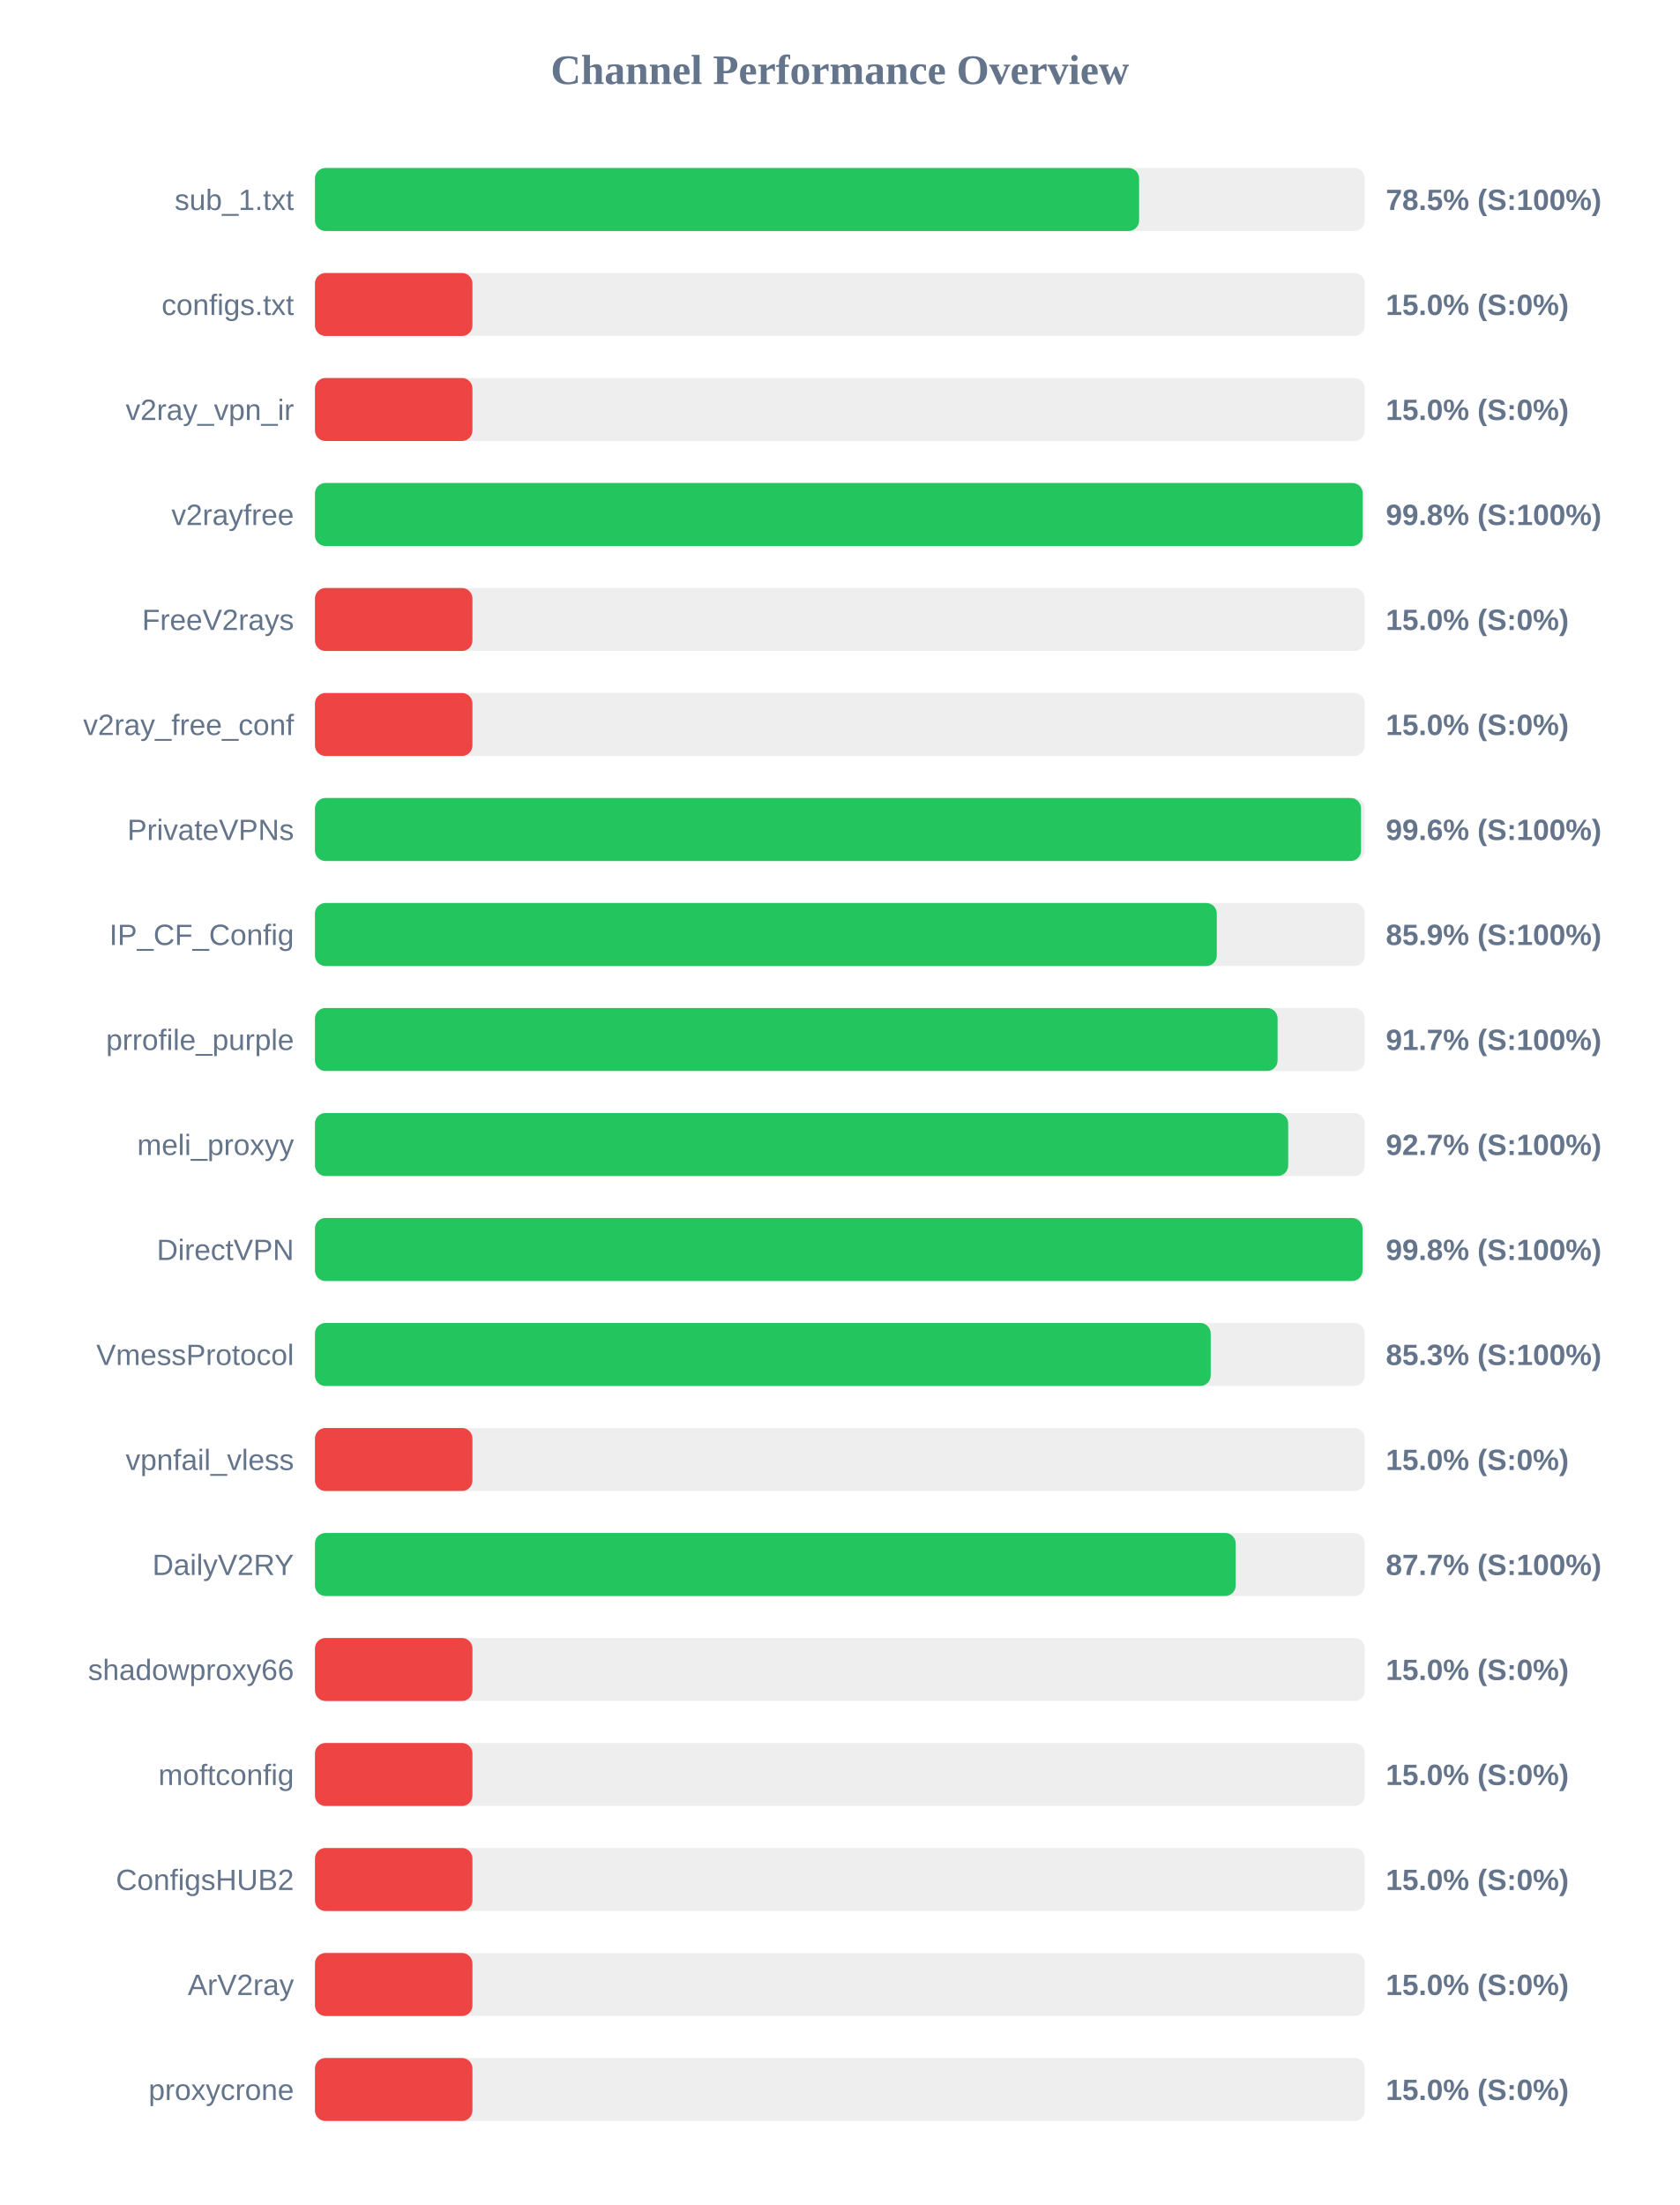
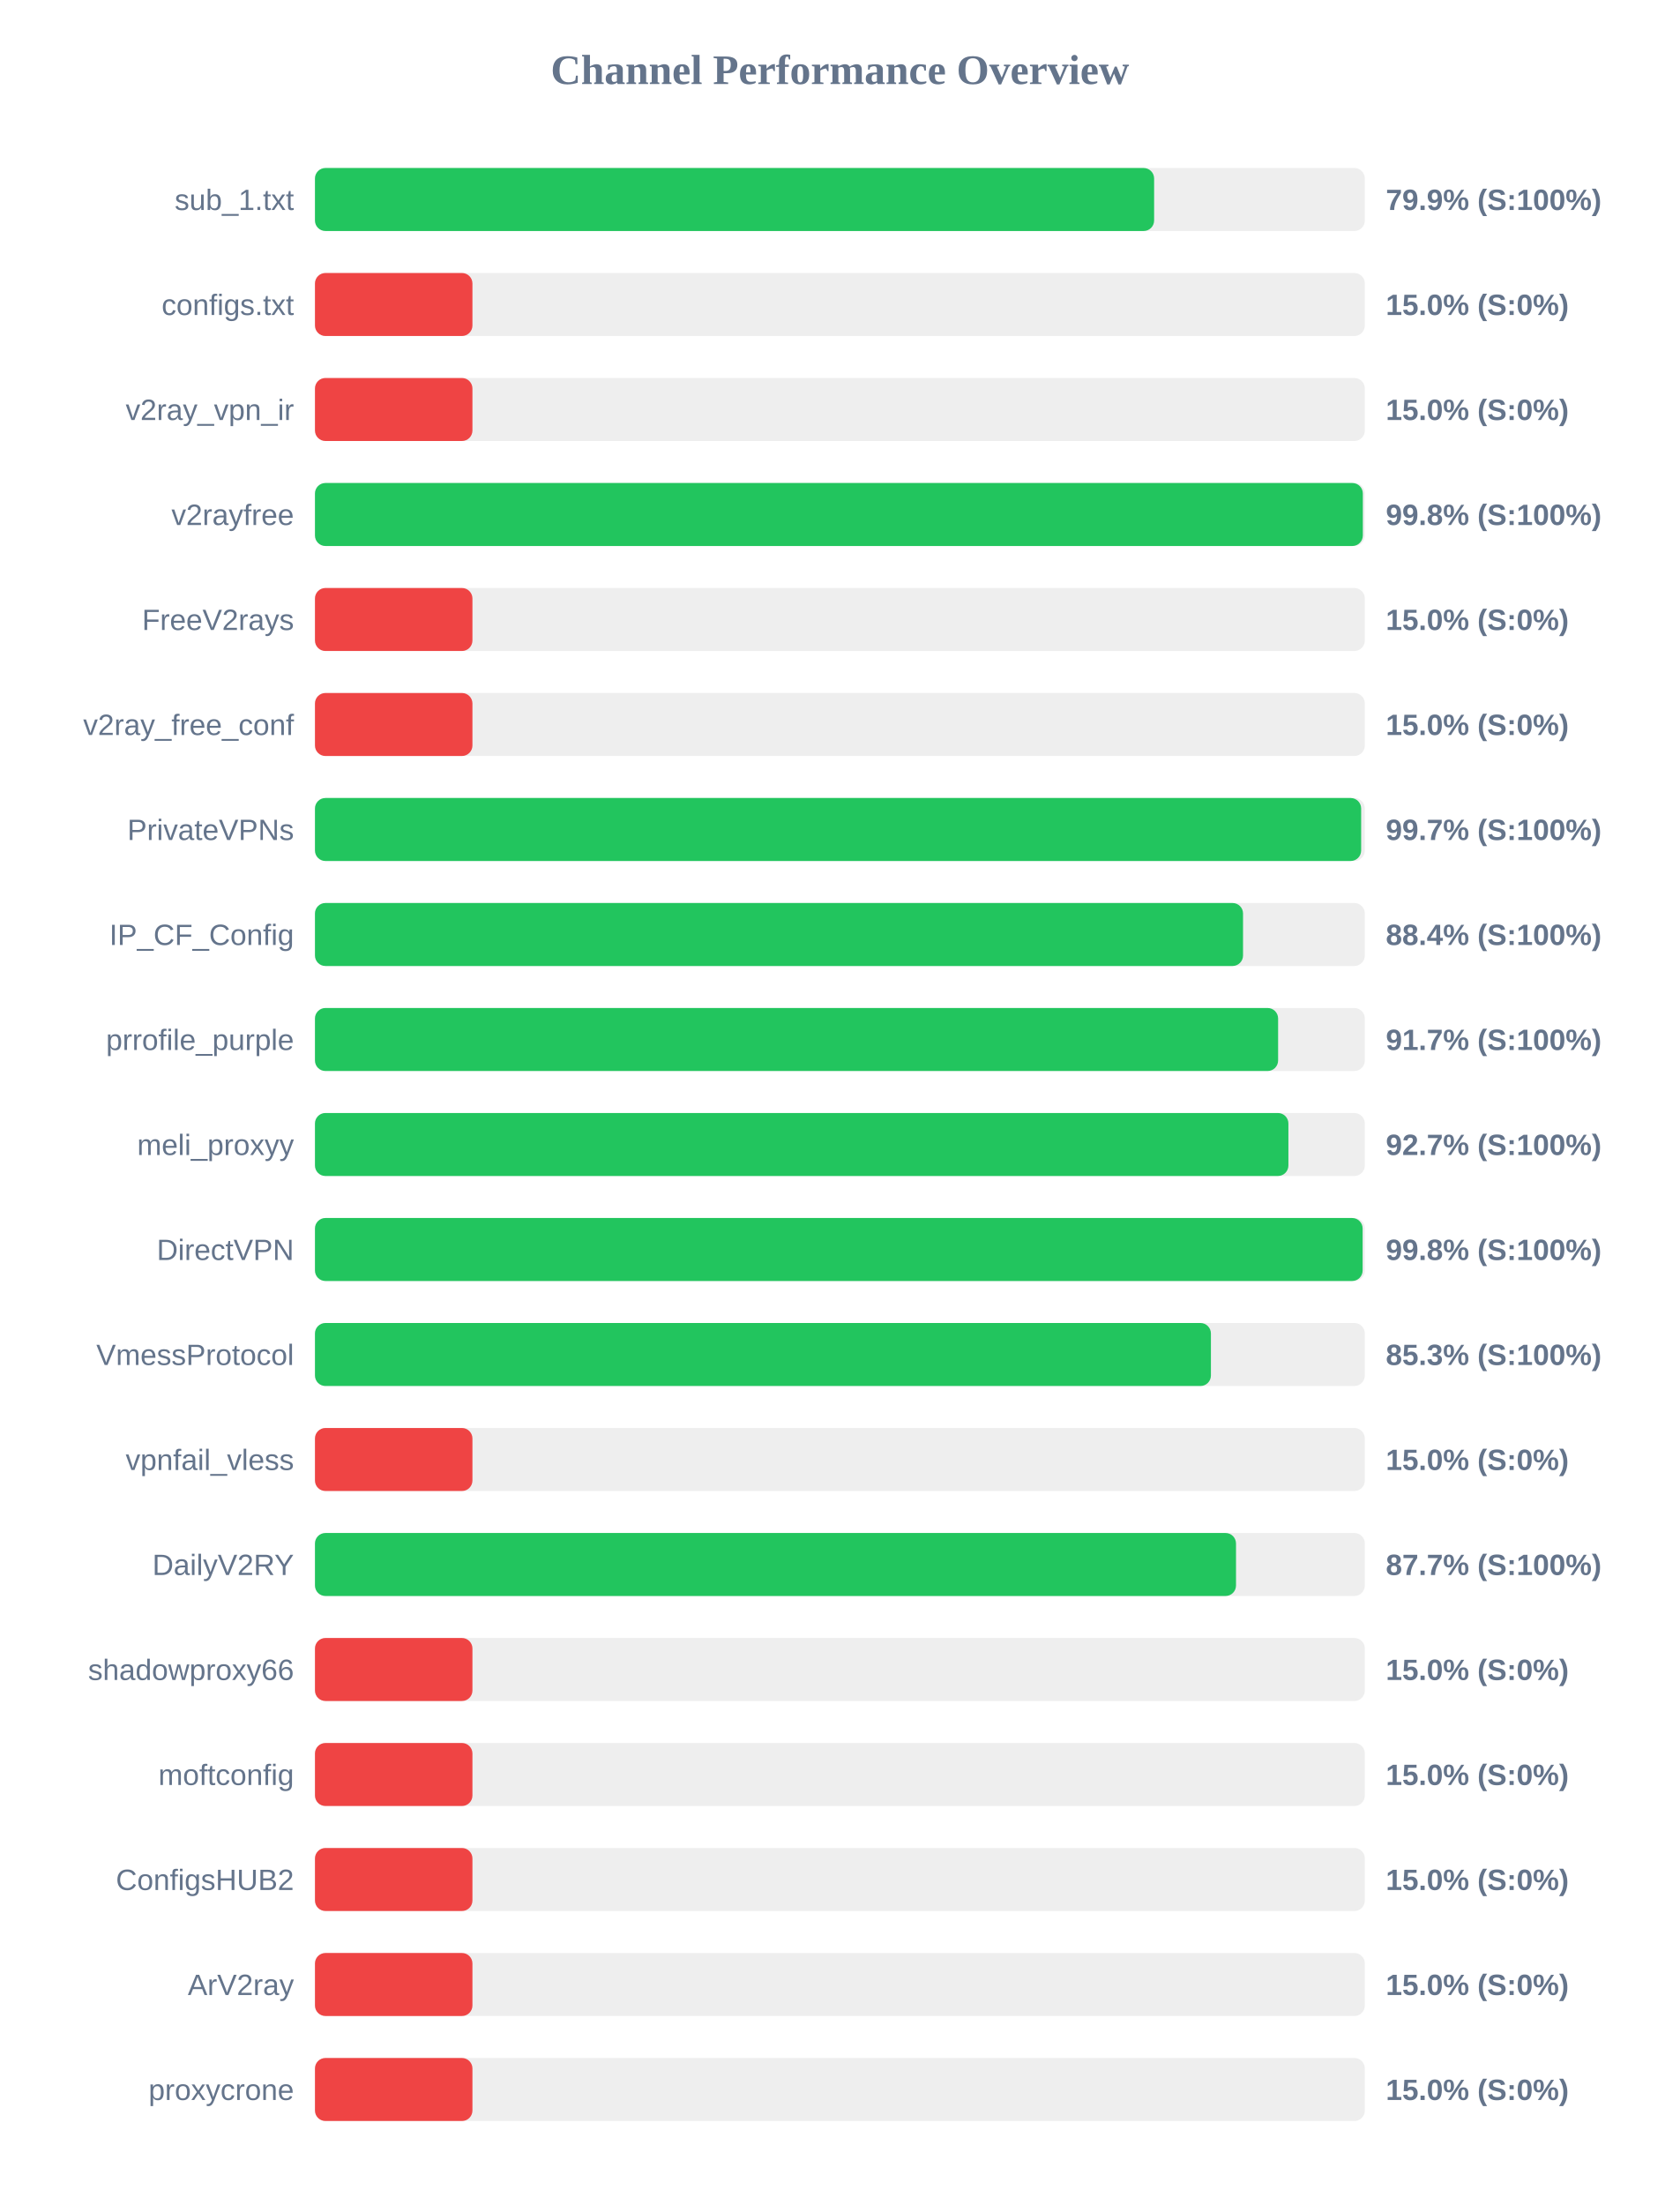
<svg xmlns="http://www.w3.org/2000/svg" width="800" height="1050" version="1.1">
  <style>
        .row { font: 14px Arial; fill: #64748b; }
        .score { font: bold 14px Arial; fill: #64748b; }
    </style>
  <text x="400" y="40" text-anchor="middle" font-size="20px" font-weight="bold" fill="#64748b">Channel Performance Overview</text>
  <rect x="150" y="80" width="500" height="30" fill="#eee" rx="5" />
-   <rect x="150" y="80" width="392.5" height="30" fill="#22c55e" rx="5" />
+   <rect x="150" y="80" width="399.65" height="30" fill="#22c55e" rx="5" />
  <text x="140" y="100" text-anchor="end" class="row">sub_1.txt</text>
-   <text x="660" y="100" text-anchor="start" class="score">78.5% (S:100%)</text>
+   <text x="660" y="100" text-anchor="start" class="score">79.9% (S:100%)</text>
  <rect x="150" y="130" width="500" height="30" fill="#eee" rx="5" />
  <rect x="150" y="130" width="75.0" height="30" fill="#ef4444" rx="5" />
  <text x="140" y="150" text-anchor="end" class="row">configs.txt</text>
  <text x="660" y="150" text-anchor="start" class="score">15.0% (S:0%)</text>
  <rect x="150" y="180" width="500" height="30" fill="#eee" rx="5" />
  <rect x="150" y="180" width="75.0" height="30" fill="#ef4444" rx="5" />
  <text x="140" y="200" text-anchor="end" class="row">v2ray_vpn_ir</text>
  <text x="660" y="200" text-anchor="start" class="score">15.0% (S:0%)</text>
  <rect x="150" y="230" width="500" height="30" fill="#eee" rx="5" />
-   <rect x="150" y="230" width="499.0" height="30" fill="#22c55e" rx="5" />
+   <rect x="150" y="230" width="499.05" height="30" fill="#22c55e" rx="5" />
  <text x="140" y="250" text-anchor="end" class="row">v2rayfree</text>
  <text x="660" y="250" text-anchor="start" class="score">99.8% (S:100%)</text>
  <rect x="150" y="280" width="500" height="30" fill="#eee" rx="5" />
  <rect x="150" y="280" width="75.0" height="30" fill="#ef4444" rx="5" />
  <text x="140" y="300" text-anchor="end" class="row">FreeV2rays</text>
  <text x="660" y="300" text-anchor="start" class="score">15.0% (S:0%)</text>
  <rect x="150" y="330" width="500" height="30" fill="#eee" rx="5" />
  <rect x="150" y="330" width="75.0" height="30" fill="#ef4444" rx="5" />
  <text x="140" y="350" text-anchor="end" class="row">v2ray_free_conf</text>
  <text x="660" y="350" text-anchor="start" class="score">15.0% (S:0%)</text>
  <rect x="150" y="380" width="500" height="30" fill="#eee" rx="5" />
-   <rect x="150" y="380" width="498.2" height="30" fill="#22c55e" rx="5" />
+   <rect x="150" y="380" width="498.25" height="30" fill="#22c55e" rx="5" />
  <text x="140" y="400" text-anchor="end" class="row">PrivateVPNs</text>
-   <text x="660" y="400" text-anchor="start" class="score">99.6% (S:100%)</text>
+   <text x="660" y="400" text-anchor="start" class="score">99.7% (S:100%)</text>
  <rect x="150" y="430" width="500" height="30" fill="#eee" rx="5" />
-   <rect x="150" y="430" width="429.5" height="30" fill="#22c55e" rx="5" />
+   <rect x="150" y="430" width="442.0" height="30" fill="#22c55e" rx="5" />
  <text x="140" y="450" text-anchor="end" class="row">IP_CF_Config</text>
-   <text x="660" y="450" text-anchor="start" class="score">85.9% (S:100%)</text>
+   <text x="660" y="450" text-anchor="start" class="score">88.4% (S:100%)</text>
  <rect x="150" y="480" width="500" height="30" fill="#eee" rx="5" />
-   <rect x="150" y="480" width="458.45" height="30" fill="#22c55e" rx="5" />
+   <rect x="150" y="480" width="458.7" height="30" fill="#22c55e" rx="5" />
  <text x="140" y="500" text-anchor="end" class="row">prrofile_purple</text>
  <text x="660" y="500" text-anchor="start" class="score">91.7% (S:100%)</text>
  <rect x="150" y="530" width="500" height="30" fill="#eee" rx="5" />
-   <rect x="150" y="530" width="463.5" height="30" fill="#22c55e" rx="5" />
+   <rect x="150" y="530" width="463.6" height="30" fill="#22c55e" rx="5" />
  <text x="140" y="550" text-anchor="end" class="row">meli_proxyy</text>
  <text x="660" y="550" text-anchor="start" class="score">92.7% (S:100%)</text>
  <rect x="150" y="580" width="500" height="30" fill="#eee" rx="5" />
-   <rect x="150" y="580" width="498.9" height="30" fill="#22c55e" rx="5" />
+   <rect x="150" y="580" width="498.95" height="30" fill="#22c55e" rx="5" />
  <text x="140" y="600" text-anchor="end" class="row">DirectVPN</text>
  <text x="660" y="600" text-anchor="start" class="score">99.8% (S:100%)</text>
  <rect x="150" y="630" width="500" height="30" fill="#eee" rx="5" />
-   <rect x="150" y="630" width="426.6" height="30" fill="#22c55e" rx="5" />
+   <rect x="150" y="630" width="426.7" height="30" fill="#22c55e" rx="5" />
  <text x="140" y="650" text-anchor="end" class="row">VmessProtocol</text>
  <text x="660" y="650" text-anchor="start" class="score">85.3% (S:100%)</text>
  <rect x="150" y="680" width="500" height="30" fill="#eee" rx="5" />
  <rect x="150" y="680" width="75.0" height="30" fill="#ef4444" rx="5" />
  <text x="140" y="700" text-anchor="end" class="row">vpnfail_vless</text>
  <text x="660" y="700" text-anchor="start" class="score">15.0% (S:0%)</text>
  <rect x="150" y="730" width="500" height="30" fill="#eee" rx="5" />
-   <rect x="150" y="730" width="438.5" height="30" fill="#22c55e" rx="5" />
+   <rect x="150" y="730" width="438.65" height="30" fill="#22c55e" rx="5" />
  <text x="140" y="750" text-anchor="end" class="row">DailyV2RY</text>
  <text x="660" y="750" text-anchor="start" class="score">87.7% (S:100%)</text>
  <rect x="150" y="780" width="500" height="30" fill="#eee" rx="5" />
  <rect x="150" y="780" width="75.0" height="30" fill="#ef4444" rx="5" />
  <text x="140" y="800" text-anchor="end" class="row">shadowproxy66</text>
  <text x="660" y="800" text-anchor="start" class="score">15.0% (S:0%)</text>
  <rect x="150" y="830" width="500" height="30" fill="#eee" rx="5" />
  <rect x="150" y="830" width="75.0" height="30" fill="#ef4444" rx="5" />
  <text x="140" y="850" text-anchor="end" class="row">moftconfig</text>
  <text x="660" y="850" text-anchor="start" class="score">15.0% (S:0%)</text>
  <rect x="150" y="880" width="500" height="30" fill="#eee" rx="5" />
  <rect x="150" y="880" width="75.0" height="30" fill="#ef4444" rx="5" />
  <text x="140" y="900" text-anchor="end" class="row">ConfigsHUB2</text>
  <text x="660" y="900" text-anchor="start" class="score">15.0% (S:0%)</text>
  <rect x="150" y="930" width="500" height="30" fill="#eee" rx="5" />
  <rect x="150" y="930" width="75.0" height="30" fill="#ef4444" rx="5" />
  <text x="140" y="950" text-anchor="end" class="row">ArV2ray</text>
  <text x="660" y="950" text-anchor="start" class="score">15.0% (S:0%)</text>
  <rect x="150" y="980" width="500" height="30" fill="#eee" rx="5" />
  <rect x="150" y="980" width="75.0" height="30" fill="#ef4444" rx="5" />
  <text x="140" y="1000" text-anchor="end" class="row">proxycrone</text>
  <text x="660" y="1000" text-anchor="start" class="score">15.0% (S:0%)</text>
</svg>
